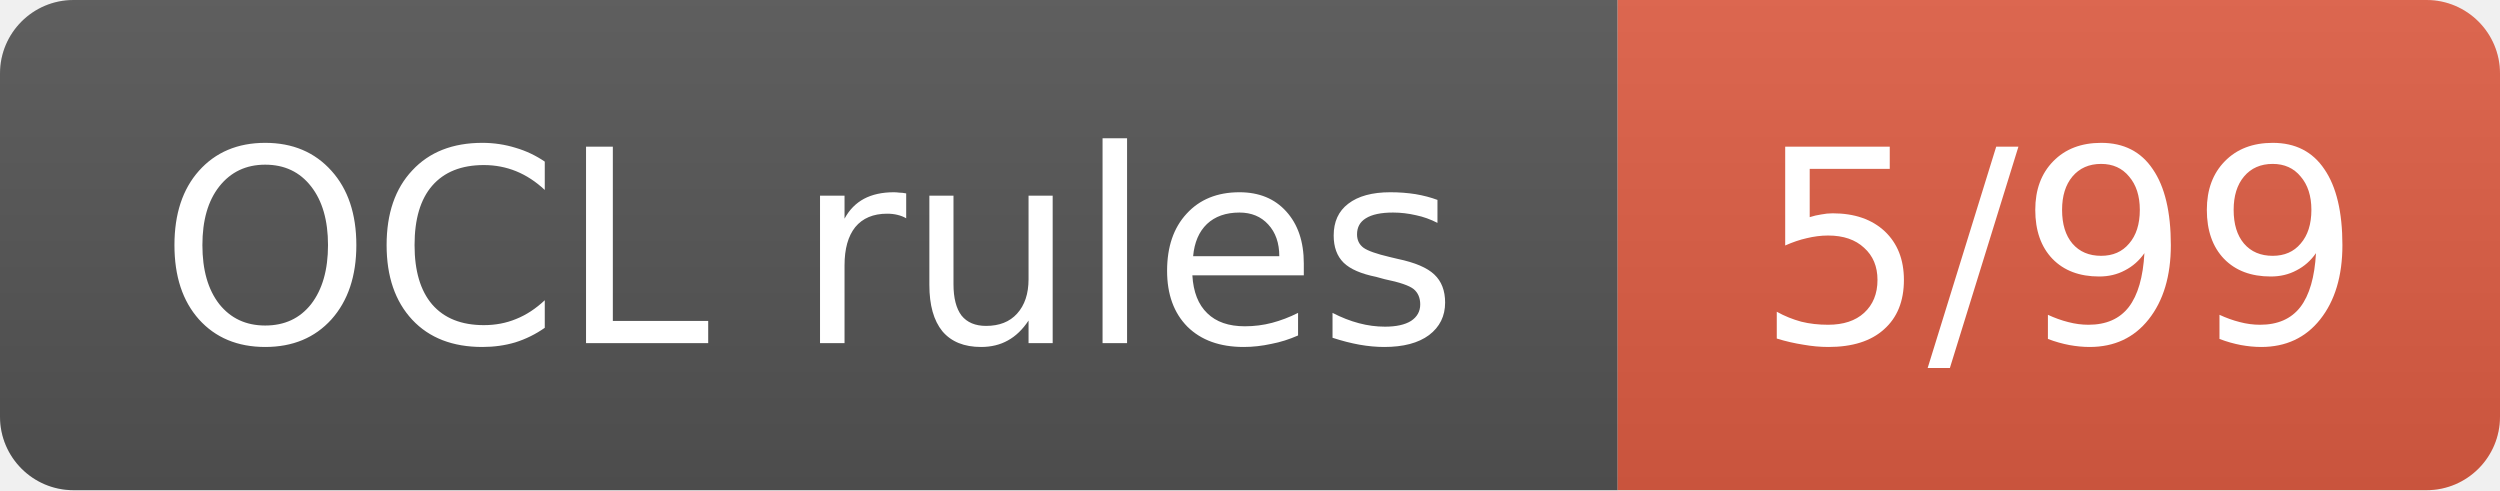
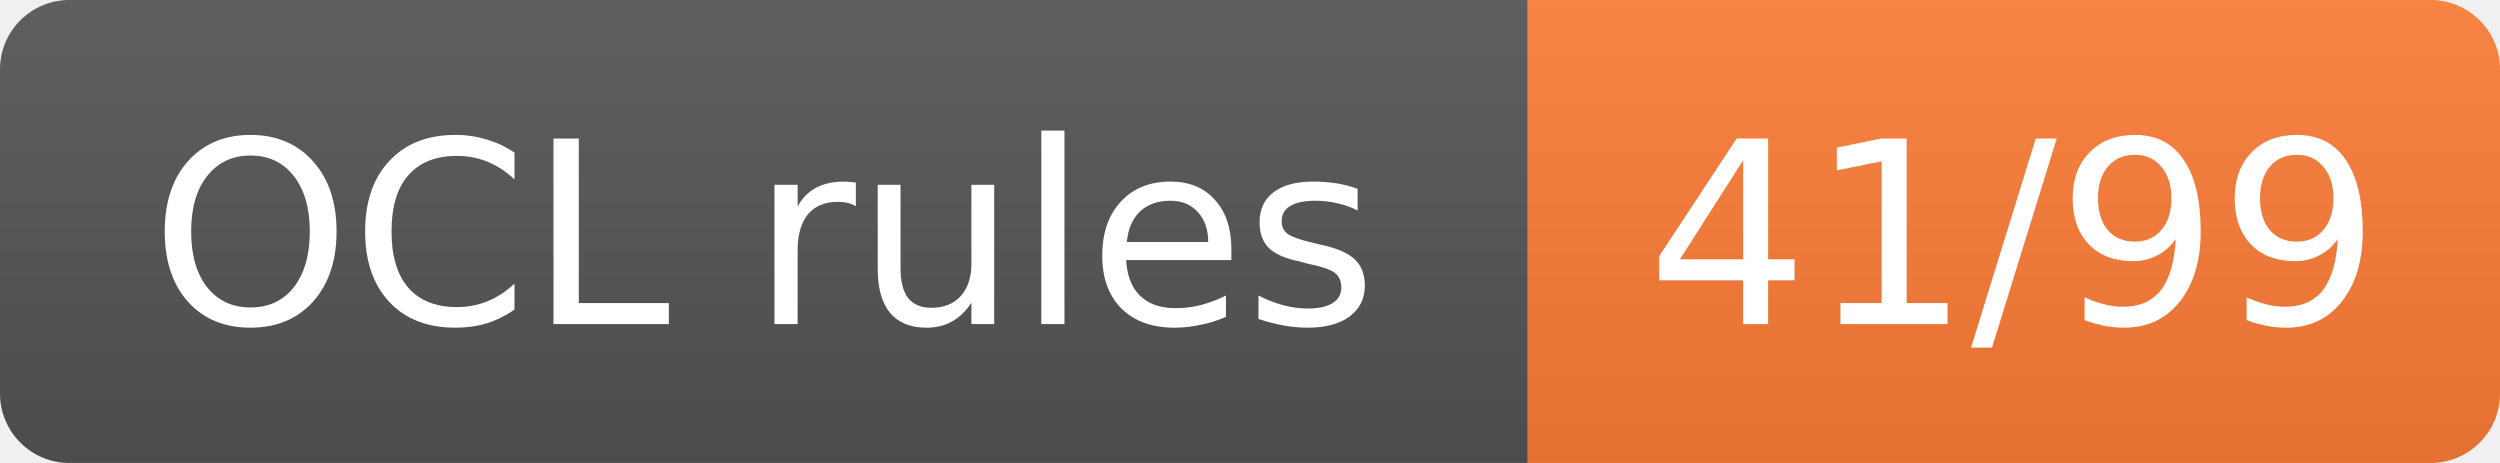
- <svg xmlns="http://www.w3.org/2000/svg" width="102" height="20" role="img" aria-label="OCL rules: 5/99">
+ <svg xmlns="http://www.w3.org/2000/svg" width="108" height="20" role="img" aria-label="OCL rules: 41/99">
  <linearGradient id="s" x2="0" y2="100%">
    <stop offset="0" stop-color="#bbb" stop-opacity=".1" />
    <stop offset="1" stop-opacity=".1" />
  </linearGradient>
  <clipPath id="r">
-     <rect width="102" height="20" rx="3" fill="#fff" />
+     <rect width="108" height="20" rx="3" fill="#fff" />
  </clipPath>
  <g clip-path="url(#r)">
    <rect width="66" height="20" fill="#555" />
-     <rect x="66" width="36" height="20" fill="#e05d44" />
-     <rect width="102" height="20" fill="url(#s)" />
+     <rect x="66" width="42" height="20" fill="#fe7d37" />
+     <rect width="108" height="20" fill="url(#s)" />
  </g>
  <g fill="#fff" text-anchor="middle" font-family="Verdana,Geneva,DejaVu Sans,sans-serif" font-size="11">
    <text x="33.0" y="14">OCL rules</text>
-     <text x="84.0" y="14">5/99</text>
+     <text x="87.0" y="14">41/99</text>
  </g>
</svg>
